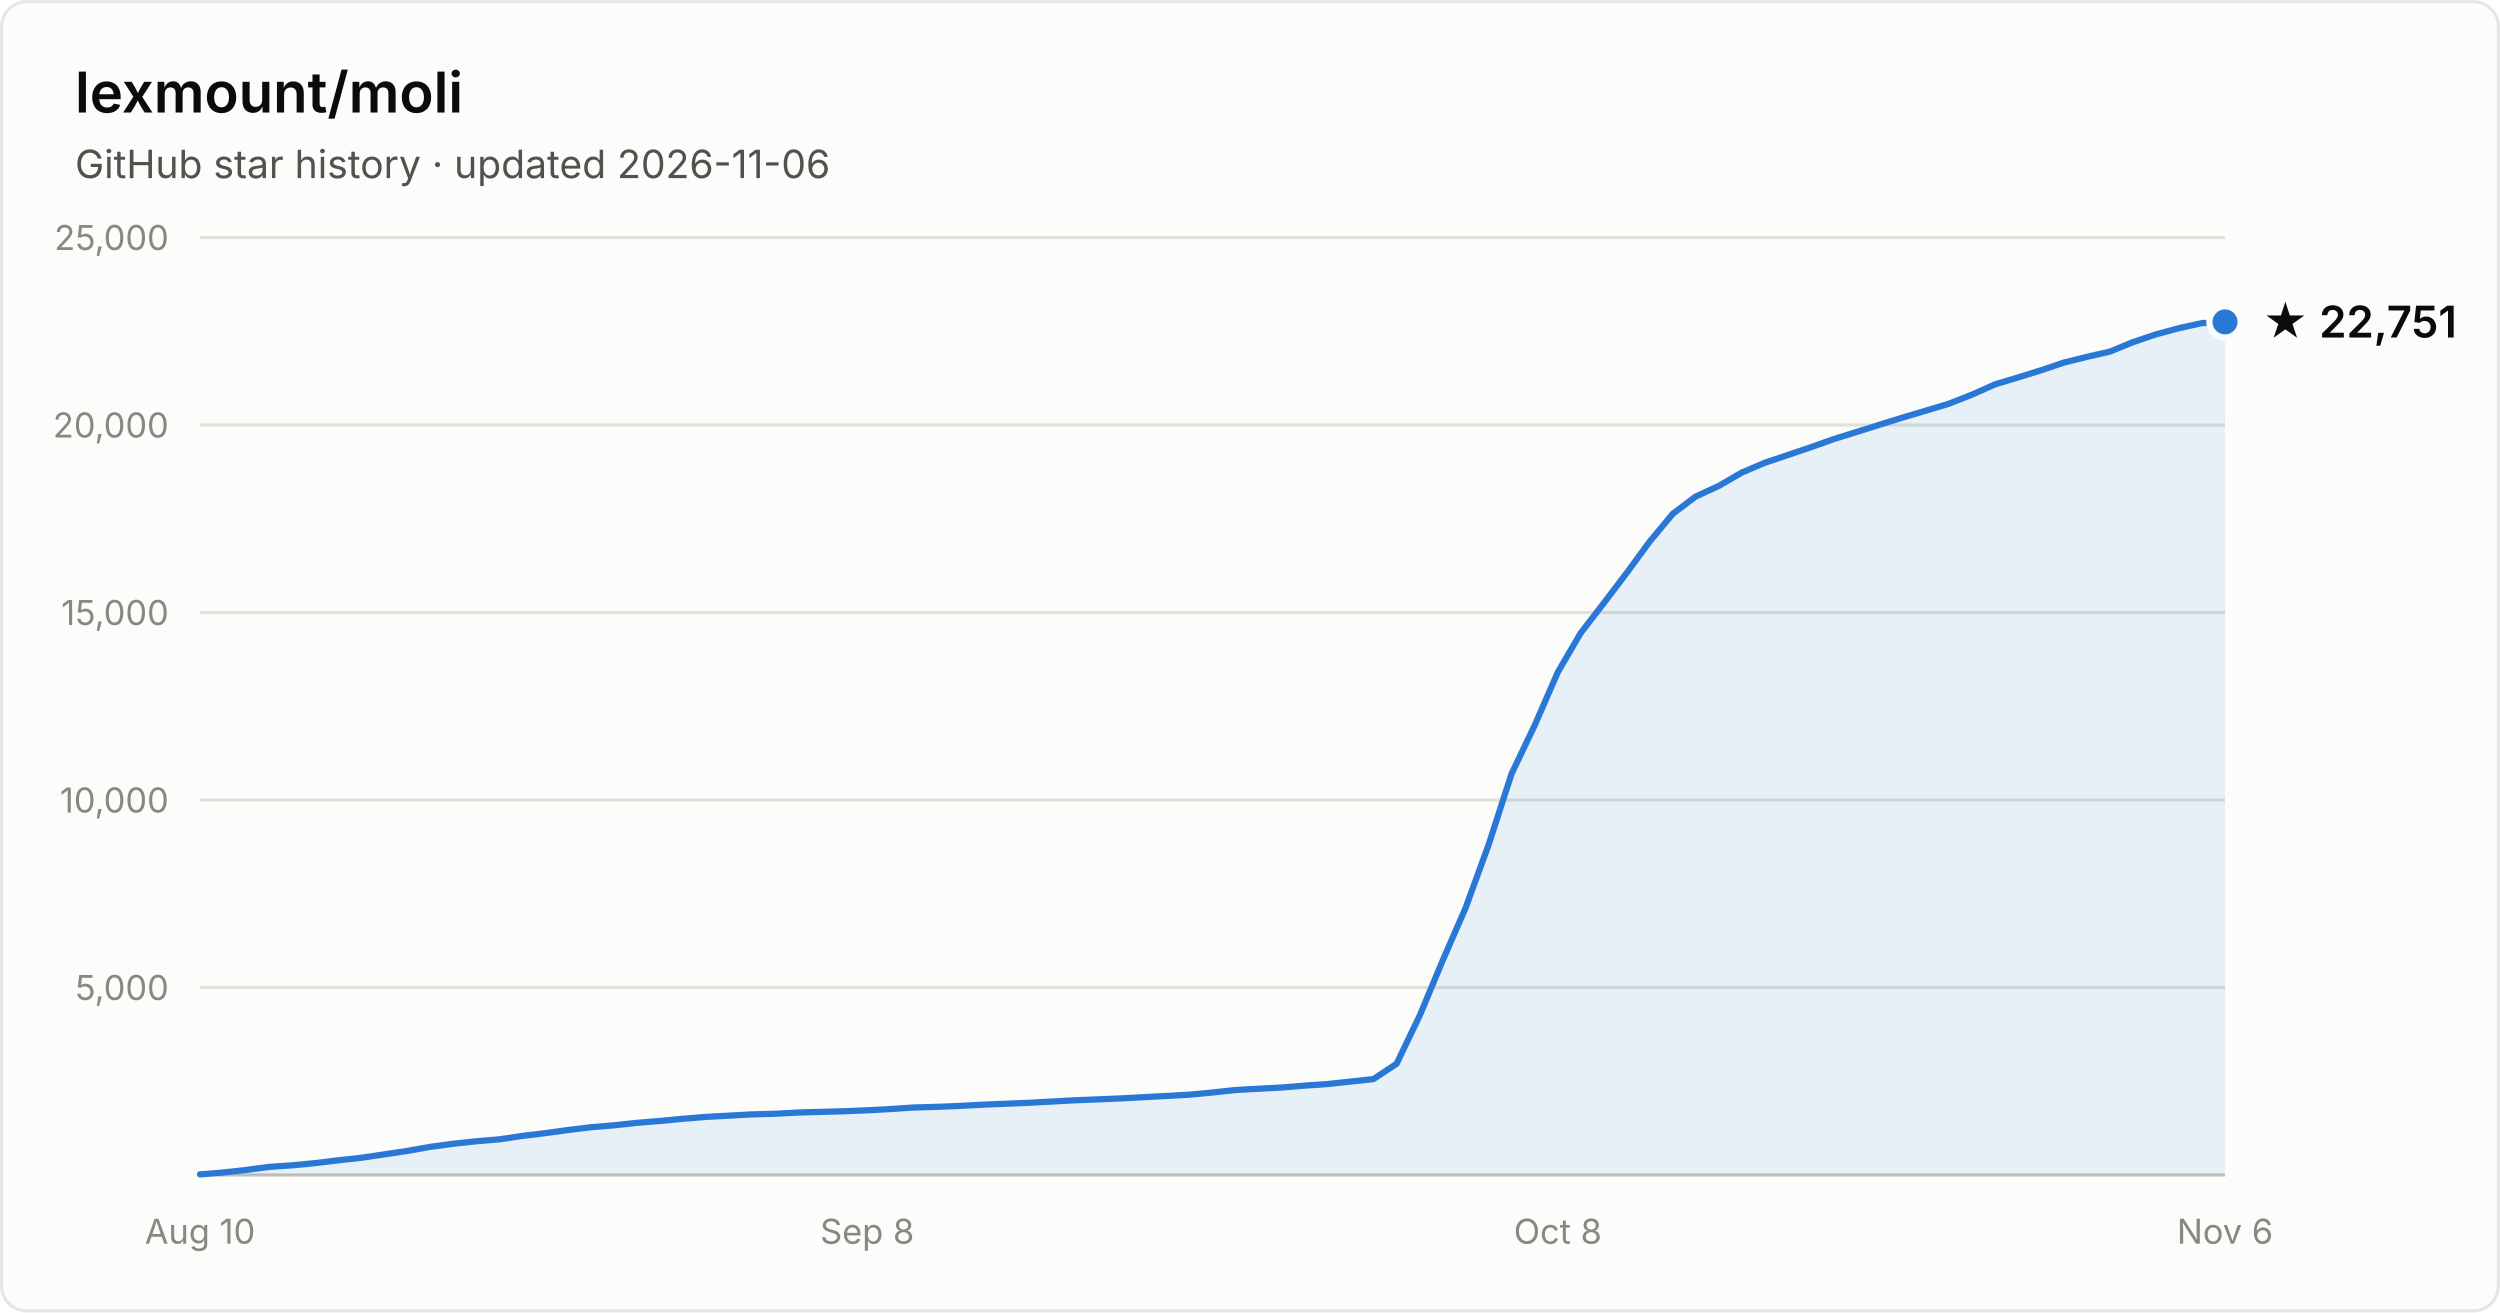
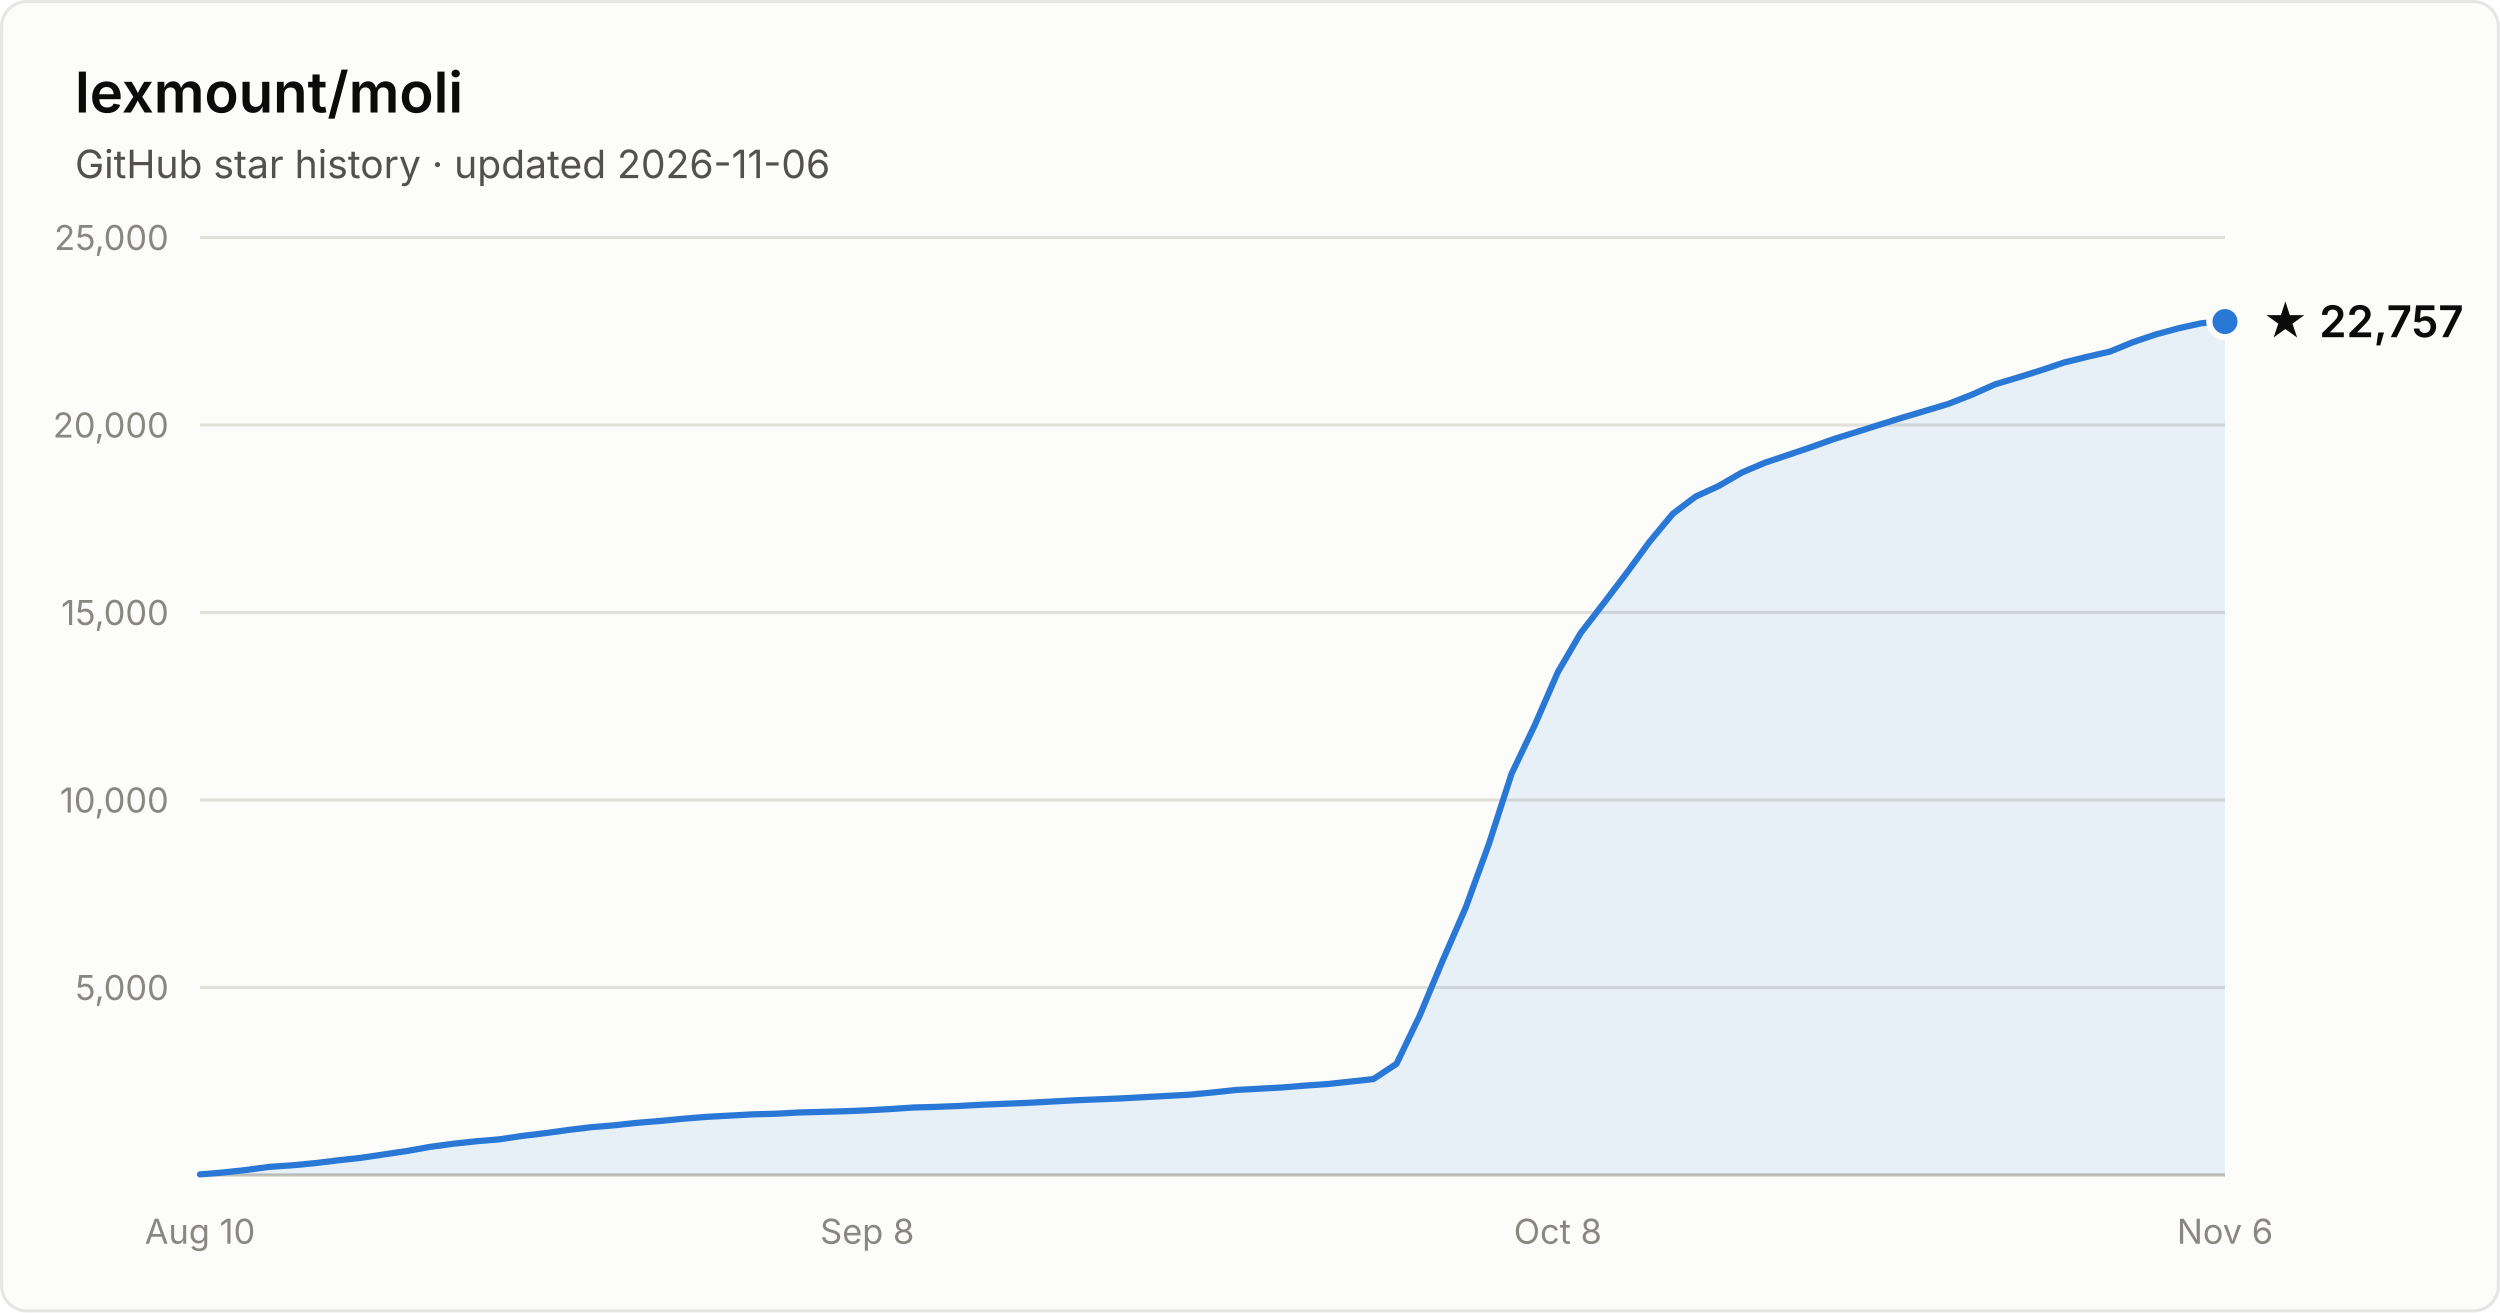
- <svg xmlns="http://www.w3.org/2000/svg" width="800" height="420" viewBox="0 0 800 420" font-family="system-ui, -apple-system, Segoe UI, sans-serif" role="img" aria-label="Star history of lexmount/moli: 22,751 stars as of 2026-11-06">
+ <svg xmlns="http://www.w3.org/2000/svg" width="800" height="420" viewBox="0 0 800 420" font-family="system-ui, -apple-system, Segoe UI, sans-serif" role="img" aria-label="Star history of lexmount/moli: 22,757 stars as of 2026-11-06">
  <rect x="0.5" y="0.5" width="799" height="419" rx="8" fill="#fcfcfb" stroke="rgba(11,11,11,0.10)" />
  <text x="24" y="36" fill="#0b0b0b" font-size="18" font-weight="600">lexmount/moli</text>
  <text x="24" y="57" fill="#52514e" font-size="12.5">GitHub star history · updated 2026-11-06</text>
  <line x1="64" y1="316.0" x2="712" y2="316.0" stroke="#e1e0d9" stroke-width="1" />
  <text x="54" y="320.0" text-anchor="end" fill="#898781" font-size="11" style="font-variant-numeric:tabular-nums">5,000</text>
  <line x1="64" y1="256.0" x2="712" y2="256.0" stroke="#e1e0d9" stroke-width="1" />
  <text x="54" y="260.0" text-anchor="end" fill="#898781" font-size="11" style="font-variant-numeric:tabular-nums">10,000</text>
  <line x1="64" y1="196.0" x2="712" y2="196.0" stroke="#e1e0d9" stroke-width="1" />
  <text x="54" y="200.0" text-anchor="end" fill="#898781" font-size="11" style="font-variant-numeric:tabular-nums">15,000</text>
  <line x1="64" y1="136.0" x2="712" y2="136.0" stroke="#e1e0d9" stroke-width="1" />
  <text x="54" y="140.0" text-anchor="end" fill="#898781" font-size="11" style="font-variant-numeric:tabular-nums">20,000</text>
  <line x1="64" y1="76.0" x2="712" y2="76.0" stroke="#e1e0d9" stroke-width="1" />
  <text x="54" y="80.0" text-anchor="end" fill="#898781" font-size="11" style="font-variant-numeric:tabular-nums">25,000</text>
  <line x1="64" y1="376" x2="712" y2="376" stroke="#c3c2b7" stroke-width="1" />
  <text x="64.0" y="398" text-anchor="middle" fill="#898781" font-size="11" style="font-variant-numeric:tabular-nums">Aug 10</text>
  <text x="277.5" y="398" text-anchor="middle" fill="#898781" font-size="11" style="font-variant-numeric:tabular-nums">Sep 8</text>
  <text x="498.5" y="398" text-anchor="middle" fill="#898781" font-size="11" style="font-variant-numeric:tabular-nums">Oct 8</text>
  <text x="712.0" y="398" text-anchor="middle" fill="#898781" font-size="11" style="font-variant-numeric:tabular-nums">Nov 6</text>
-   <path d="M64.0 375.8 L71.4 375.2 L78.7 374.4 L86.1 373.4 L93.5 372.9 L100.8 372.2 L108.2 371.3 L115.5 370.5 L122.9 369.4 L130.3 368.3 L137.6 367.0 L145.0 366.0 L152.4 365.2 L159.7 364.6 L167.1 363.5 L174.5 362.6 L181.8 361.6 L189.2 360.7 L196.5 360.1 L203.9 359.3 L211.3 358.7 L218.6 358.0 L226.0 357.4 L233.4 357.0 L240.7 356.6 L248.1 356.4 L255.5 356.0 L262.8 355.8 L270.2 355.6 L277.5 355.3 L284.9 354.9 L292.3 354.4 L299.6 354.2 L307.0 353.9 L314.4 353.5 L321.7 353.2 L329.1 352.9 L336.5 352.5 L343.8 352.1 L351.2 351.8 L358.5 351.5 L365.9 351.1 L373.3 350.7 L380.6 350.3 L388.0 349.6 L395.4 348.8 L402.7 348.4 L410.1 348.0 L417.5 347.4 L424.8 346.9 L432.2 346.1 L439.5 345.3 L446.9 340.4 L454.3 325.0 L461.6 307.5 L469.0 290.5 L476.4 270.2 L483.7 247.6 L491.1 232.1 L498.5 215.1 L505.8 202.6 L513.2 193.0 L520.5 183.4 L527.9 173.3 L535.3 164.4 L542.6 158.9 L550.0 155.5 L557.4 151.2 L564.7 148.1 L572.1 145.6 L579.5 143.1 L586.8 140.5 L594.2 138.2 L601.5 135.9 L608.9 133.6 L616.3 131.4 L623.6 129.2 L631.0 126.3 L638.4 123.0 L645.7 120.8 L653.1 118.5 L660.5 116.0 L667.8 114.2 L675.2 112.5 L682.5 109.5 L689.9 107.0 L697.3 105.0 L704.6 103.4 L712.0 103.0 L712.0 376 L64.0 376 Z" fill="#2a78d6" fill-opacity="0.1" />
-   <path d="M64.0 375.8 L71.4 375.2 L78.7 374.4 L86.1 373.4 L93.5 372.9 L100.8 372.2 L108.2 371.3 L115.5 370.5 L122.9 369.4 L130.3 368.3 L137.6 367.0 L145.0 366.0 L152.4 365.2 L159.7 364.6 L167.1 363.5 L174.5 362.6 L181.8 361.6 L189.2 360.7 L196.5 360.1 L203.9 359.3 L211.3 358.7 L218.6 358.0 L226.0 357.4 L233.4 357.0 L240.7 356.6 L248.1 356.4 L255.5 356.0 L262.8 355.8 L270.2 355.6 L277.5 355.3 L284.9 354.9 L292.3 354.4 L299.6 354.2 L307.0 353.9 L314.4 353.5 L321.7 353.2 L329.1 352.9 L336.5 352.5 L343.8 352.1 L351.2 351.8 L358.5 351.5 L365.9 351.1 L373.3 350.7 L380.6 350.3 L388.0 349.6 L395.4 348.8 L402.7 348.4 L410.1 348.0 L417.5 347.4 L424.8 346.9 L432.2 346.1 L439.5 345.3 L446.9 340.4 L454.3 325.0 L461.6 307.5 L469.0 290.5 L476.4 270.2 L483.7 247.6 L491.1 232.1 L498.5 215.1 L505.8 202.6 L513.2 193.0 L520.5 183.4 L527.9 173.3 L535.3 164.4 L542.6 158.9 L550.0 155.5 L557.4 151.2 L564.7 148.1 L572.1 145.6 L579.5 143.1 L586.8 140.5 L594.2 138.2 L601.5 135.9 L608.9 133.6 L616.3 131.4 L623.6 129.2 L631.0 126.3 L638.4 123.0 L645.7 120.8 L653.1 118.5 L660.5 116.0 L667.8 114.2 L675.2 112.5 L682.5 109.5 L689.9 107.0 L697.3 105.0 L704.6 103.4 L712.0 103.0" fill="none" stroke="#2a78d6" stroke-width="2" stroke-linejoin="round" stroke-linecap="round" />
-   <circle cx="712.0" cy="103.0" r="5" fill="#2a78d6" stroke="#fcfcfb" stroke-width="2" />
-   <text x="724.0" y="108.0" fill="#0b0b0b" font-size="14" font-weight="600">★ 22,751</text>
+   <path d="M64.0 375.8 L71.4 375.2 L78.7 374.4 L86.1 373.4 L93.5 372.9 L100.8 372.2 L108.2 371.3 L115.5 370.5 L122.9 369.4 L130.3 368.3 L137.6 367.0 L145.0 366.0 L152.4 365.2 L159.7 364.6 L167.1 363.5 L174.5 362.6 L181.8 361.6 L189.2 360.7 L196.5 360.1 L203.9 359.3 L211.3 358.7 L218.6 358.0 L226.0 357.4 L233.4 357.0 L240.7 356.6 L248.1 356.4 L255.5 356.0 L262.8 355.8 L270.2 355.6 L277.5 355.3 L284.9 354.9 L292.3 354.4 L299.6 354.2 L307.0 353.9 L314.4 353.5 L321.7 353.2 L329.1 352.9 L336.5 352.5 L343.8 352.1 L351.2 351.8 L358.5 351.5 L365.9 351.1 L373.3 350.7 L380.6 350.3 L388.0 349.6 L395.4 348.8 L402.7 348.4 L410.1 348.0 L417.5 347.4 L424.8 346.9 L432.2 346.1 L439.5 345.3 L446.9 340.4 L454.3 325.0 L461.6 307.5 L469.0 290.5 L476.4 270.2 L483.7 247.6 L491.1 232.1 L498.5 215.1 L505.8 202.6 L513.2 193.0 L520.5 183.4 L527.9 173.3 L535.3 164.4 L542.6 158.9 L550.0 155.5 L557.4 151.2 L564.7 148.1 L572.1 145.6 L579.5 143.1 L586.8 140.5 L594.2 138.2 L601.5 135.9 L608.9 133.6 L616.3 131.4 L623.6 129.2 L631.0 126.3 L638.4 123.0 L645.7 120.8 L653.1 118.5 L660.5 116.0 L667.8 114.2 L675.2 112.5 L682.5 109.5 L689.9 107.0 L697.3 105.0 L704.6 103.4 L712.0 102.9 L712.0 376 L64.0 376 Z" fill="#2a78d6" fill-opacity="0.1" />
+   <path d="M64.0 375.8 L71.4 375.2 L78.7 374.4 L86.1 373.4 L93.5 372.9 L100.8 372.2 L108.2 371.3 L115.5 370.5 L122.9 369.4 L130.3 368.3 L137.6 367.0 L145.0 366.0 L152.4 365.2 L159.7 364.6 L167.1 363.5 L174.5 362.6 L181.8 361.6 L189.2 360.7 L196.5 360.1 L203.9 359.3 L211.3 358.7 L218.6 358.0 L226.0 357.4 L233.4 357.0 L240.7 356.6 L248.1 356.4 L255.5 356.0 L262.8 355.8 L270.2 355.6 L277.5 355.3 L284.9 354.9 L292.3 354.4 L299.6 354.2 L307.0 353.9 L314.4 353.5 L321.7 353.2 L329.1 352.9 L336.5 352.5 L343.8 352.1 L351.2 351.8 L358.5 351.5 L365.9 351.1 L373.3 350.7 L380.6 350.3 L388.0 349.6 L395.4 348.8 L402.7 348.4 L410.1 348.0 L417.5 347.4 L424.8 346.9 L432.2 346.1 L439.5 345.3 L446.9 340.4 L454.3 325.0 L461.6 307.5 L469.0 290.5 L476.4 270.2 L483.7 247.6 L491.1 232.1 L498.5 215.1 L505.8 202.6 L513.2 193.0 L520.5 183.4 L527.9 173.3 L535.3 164.4 L542.6 158.9 L550.0 155.5 L557.4 151.2 L564.7 148.1 L572.1 145.6 L579.5 143.1 L586.8 140.5 L594.2 138.2 L601.5 135.9 L608.9 133.6 L616.3 131.4 L623.6 129.2 L631.0 126.3 L638.4 123.0 L645.7 120.8 L653.1 118.5 L660.5 116.0 L667.8 114.2 L675.2 112.5 L682.5 109.5 L689.9 107.0 L697.3 105.0 L704.6 103.4 L712.0 102.9" fill="none" stroke="#2a78d6" stroke-width="2" stroke-linejoin="round" stroke-linecap="round" />
+   <circle cx="712.0" cy="102.9" r="5" fill="#2a78d6" stroke="#fcfcfb" stroke-width="2" />
+   <text x="724.0" y="107.9" fill="#0b0b0b" font-size="14" font-weight="600">★ 22,757</text>
</svg>
